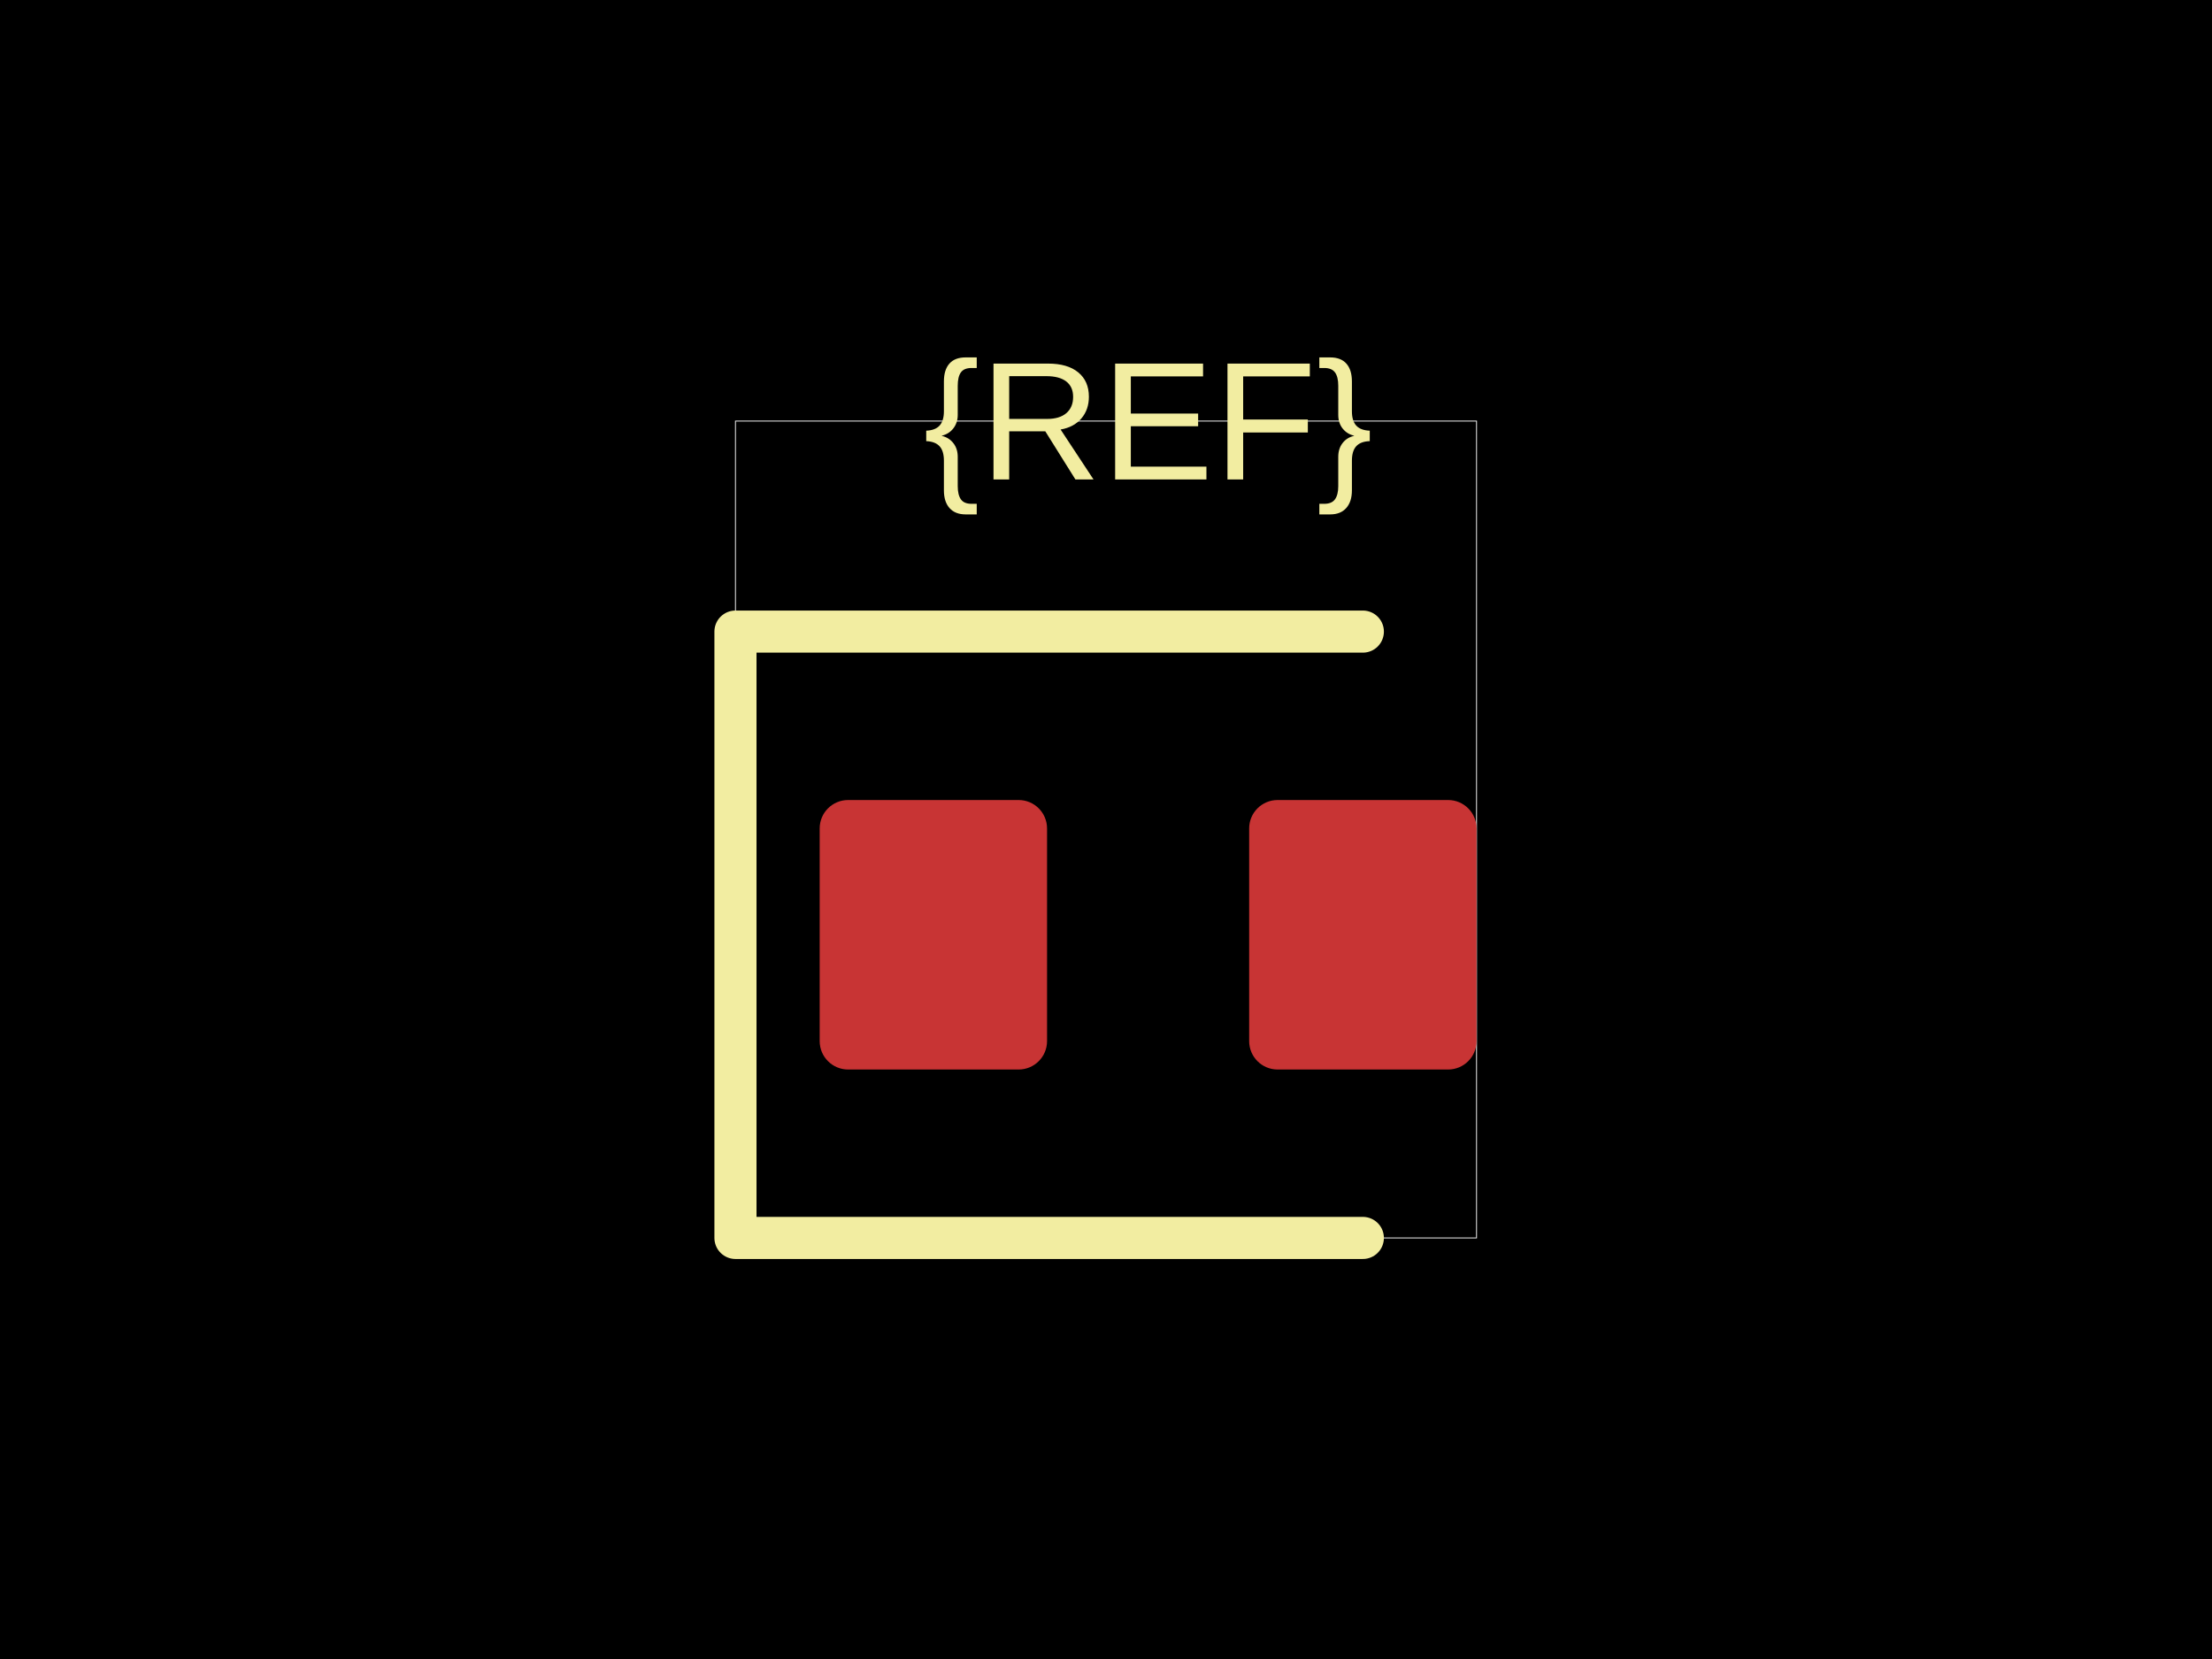
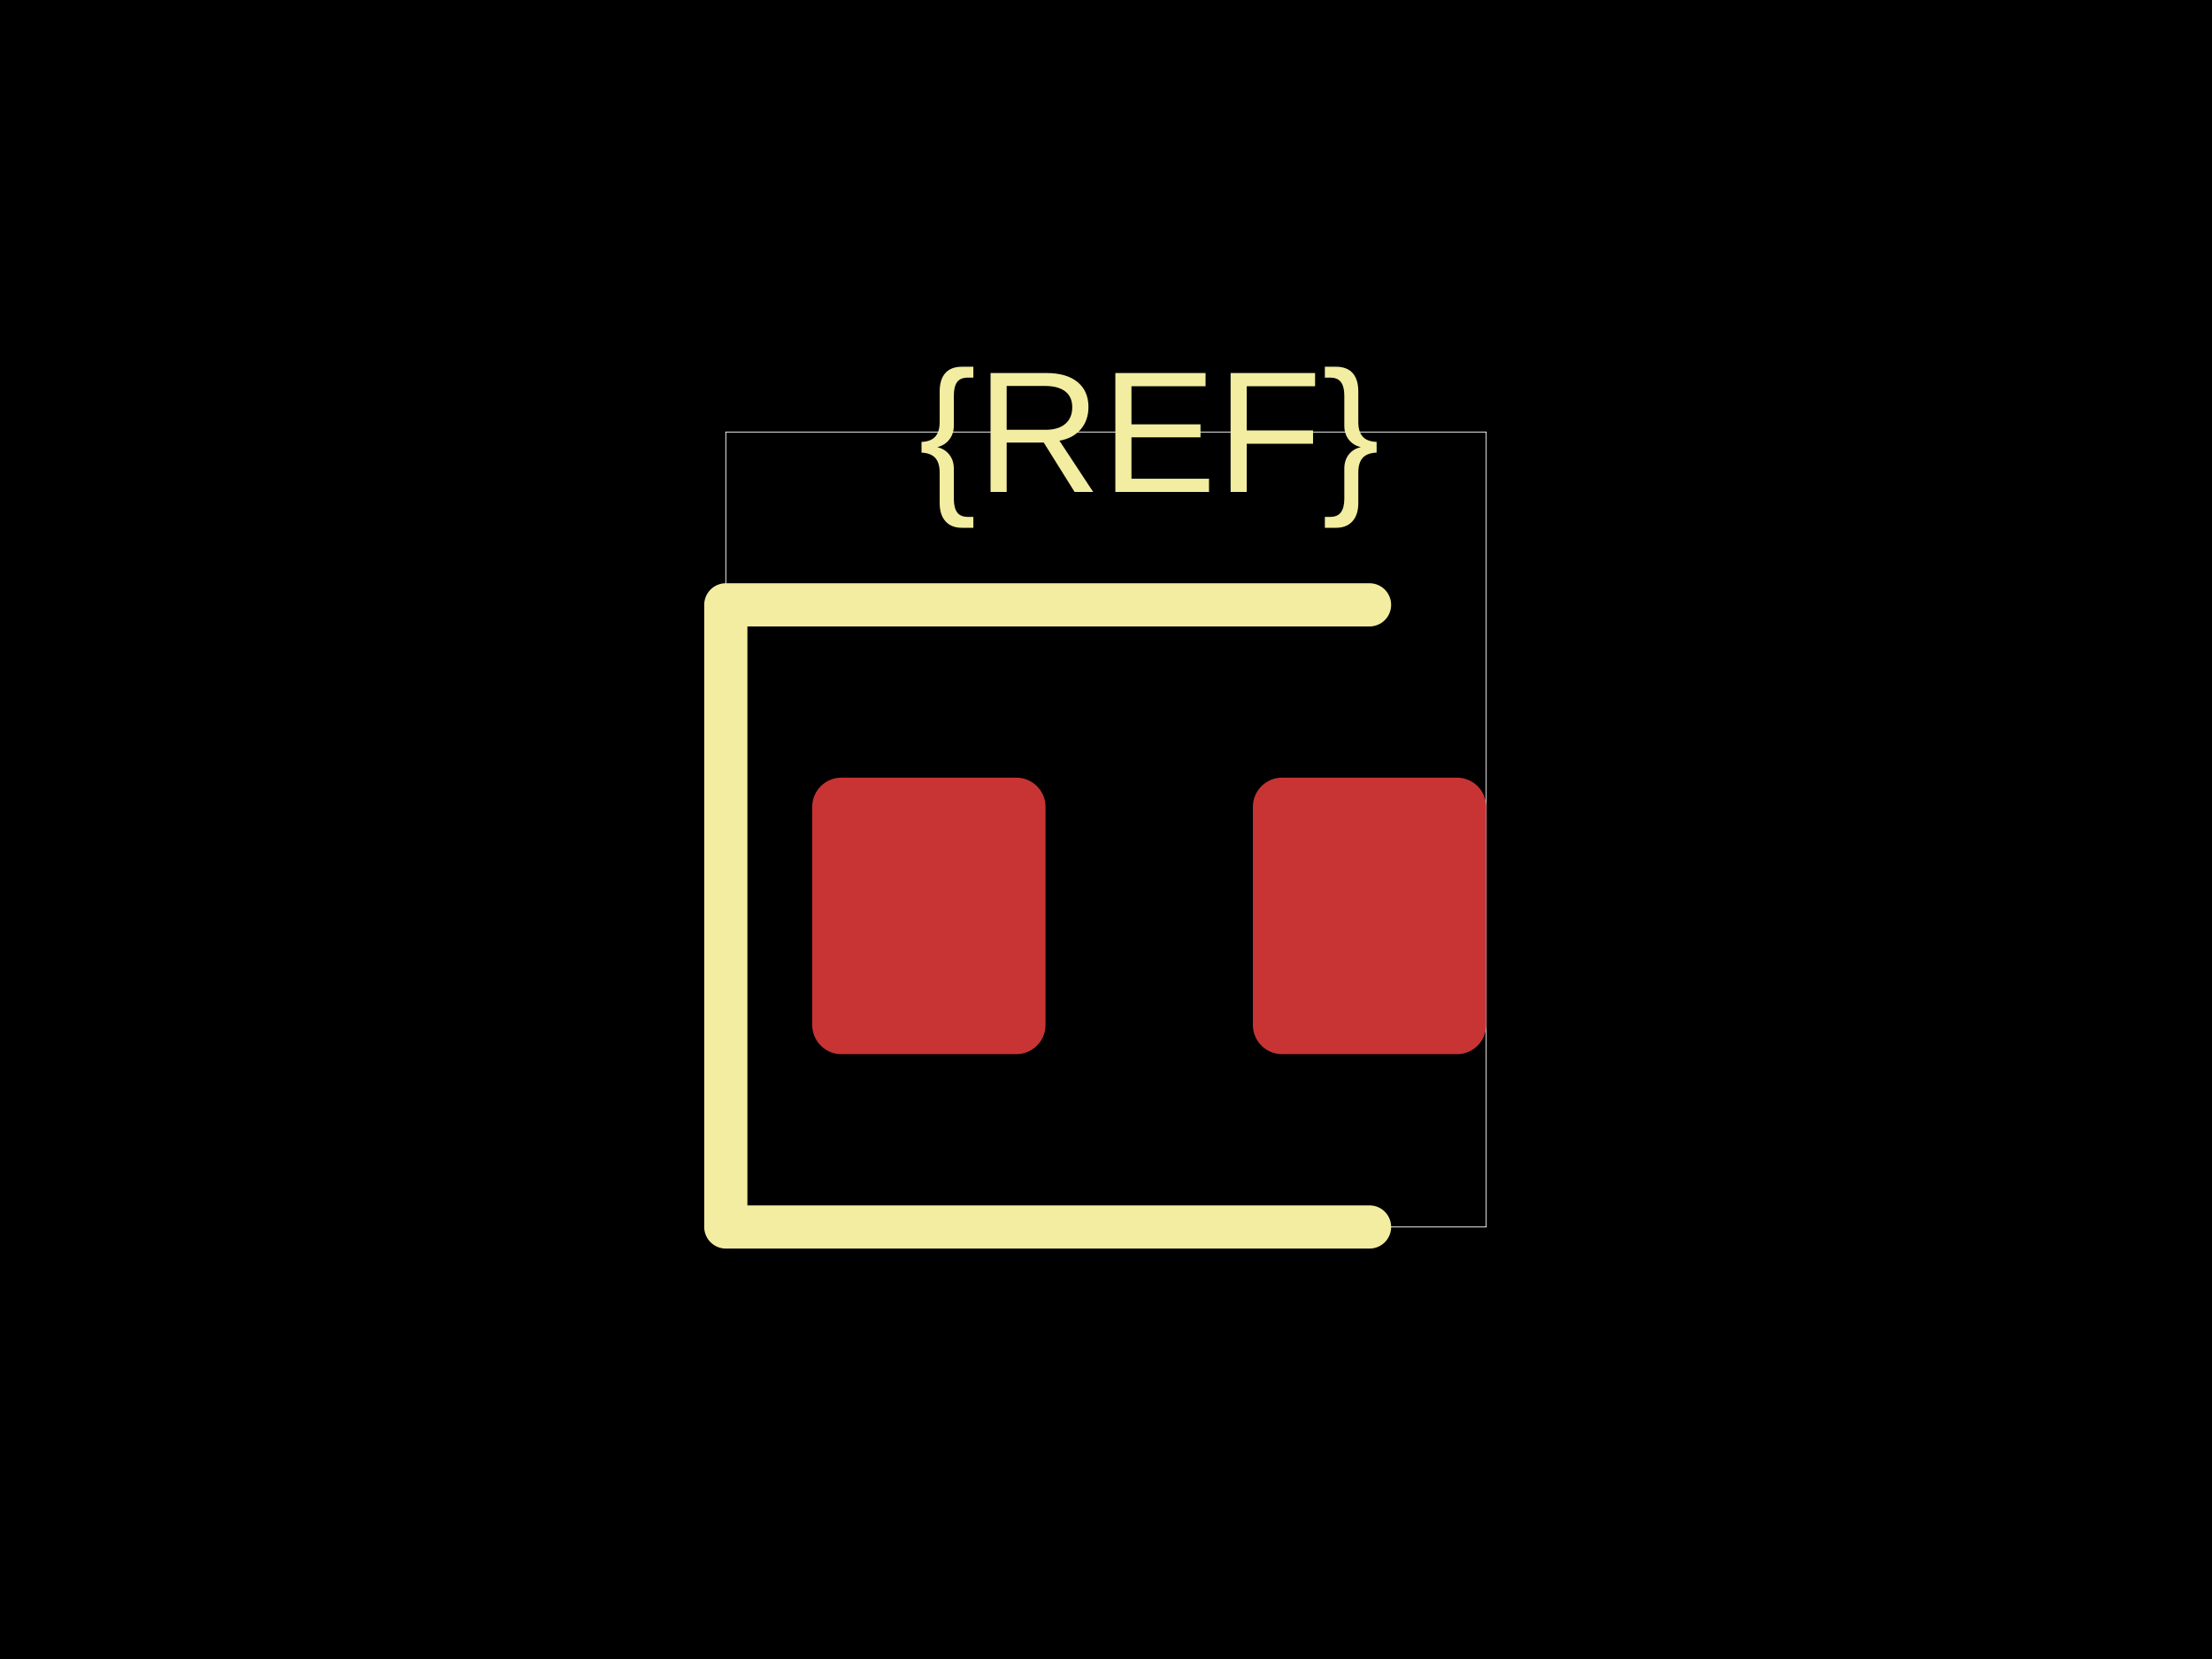
<svg xmlns="http://www.w3.org/2000/svg" width="800" height="600">
  <style />
  <rect class="boundary" x="0" y="0" fill="#000" width="800" height="600" data-type="pcb_background" data-pcb-layer="global" />
-   <rect class="pcb-boundary" fill="none" stroke="#fff" stroke-width="0.3" x="265.99" y="152.284" width="268.02" height="295.431" data-type="pcb_boundary" data-pcb-layer="global" />
-   <rect class="pcb-pad" fill="rgb(200, 52, 52)" x="296.447" y="289.34" width="82.234" height="97.462" data-type="pcb_smtpad" data-pcb-layer="top" rx="10.279" ry="10.279" />
-   <rect class="pcb-pad" fill="rgb(200, 52, 52)" x="451.777" y="289.34" width="82.234" height="97.462" data-type="pcb_smtpad" data-pcb-layer="top" rx="10.279" ry="10.279" />
-   <path class="pcb-silkscreen pcb-silkscreen-top" d="M 492.893 228.426 L 265.99 228.426 L 265.99 447.716 L 492.893 447.716" fill="none" stroke="#f2eda1" stroke-width="15.228" stroke-linecap="round" stroke-linejoin="round" data-pcb-component-id="" data-pcb-silkscreen-path-id="" data-type="pcb_silkscreen_path" data-pcb-layer="top" />
-   <text x="0" y="0" dx="0" dy="0" fill="#f2eda1" font-family="Arial, sans-serif" font-size="60.914" text-anchor="middle" dominant-baseline="central" transform="matrix(1,0,0,1,415.2284,152.2843)" class="pcb-silkscreen-text pcb-silkscreen-top" data-pcb-silkscreen-text-id="silkscreen_text_1" stroke="none" data-type="pcb_silkscreen_text" data-pcb-layer="top">{REF}</text>
+   <rect class="pcb-boundary" fill="none" stroke="#fff" stroke-width="0.3" x="262.5" y="156.25" width="275" height="287.5" data-type="pcb_boundary" data-pcb-layer="global" />
+   <rect class="pcb-pad" fill="rgb(200, 52, 52)" x="293.75" y="281.25" width="84.375" height="100" data-type="pcb_smtpad" data-pcb-layer="top" rx="10.547" ry="10.547" />
+   <rect class="pcb-pad" fill="rgb(200, 52, 52)" x="453.125" y="281.25" width="84.375" height="100" data-type="pcb_smtpad" data-pcb-layer="top" rx="10.547" ry="10.547" />
+   <path class="pcb-silkscreen pcb-silkscreen-top" d="M 495.312 218.75 L 262.5 218.75 L 262.5 443.75 L 495.312 443.75" fill="none" stroke="#f2eda1" stroke-width="15.625" stroke-linecap="round" stroke-linejoin="round" data-pcb-component-id="" data-pcb-silkscreen-path-id="" data-type="pcb_silkscreen_path" data-pcb-layer="top" />
+   <text x="0" y="0" dx="0" dy="0" fill="#f2eda1" font-family="Arial, sans-serif" font-size="62.5" text-anchor="middle" dominant-baseline="central" transform="matrix(1,0,0,1,415.625,156.25)" class="pcb-silkscreen-text pcb-silkscreen-top" data-pcb-silkscreen-text-id="silkscreen_text_1" stroke="none" data-type="pcb_silkscreen_text" data-pcb-layer="top">{REF}</text>
</svg>
